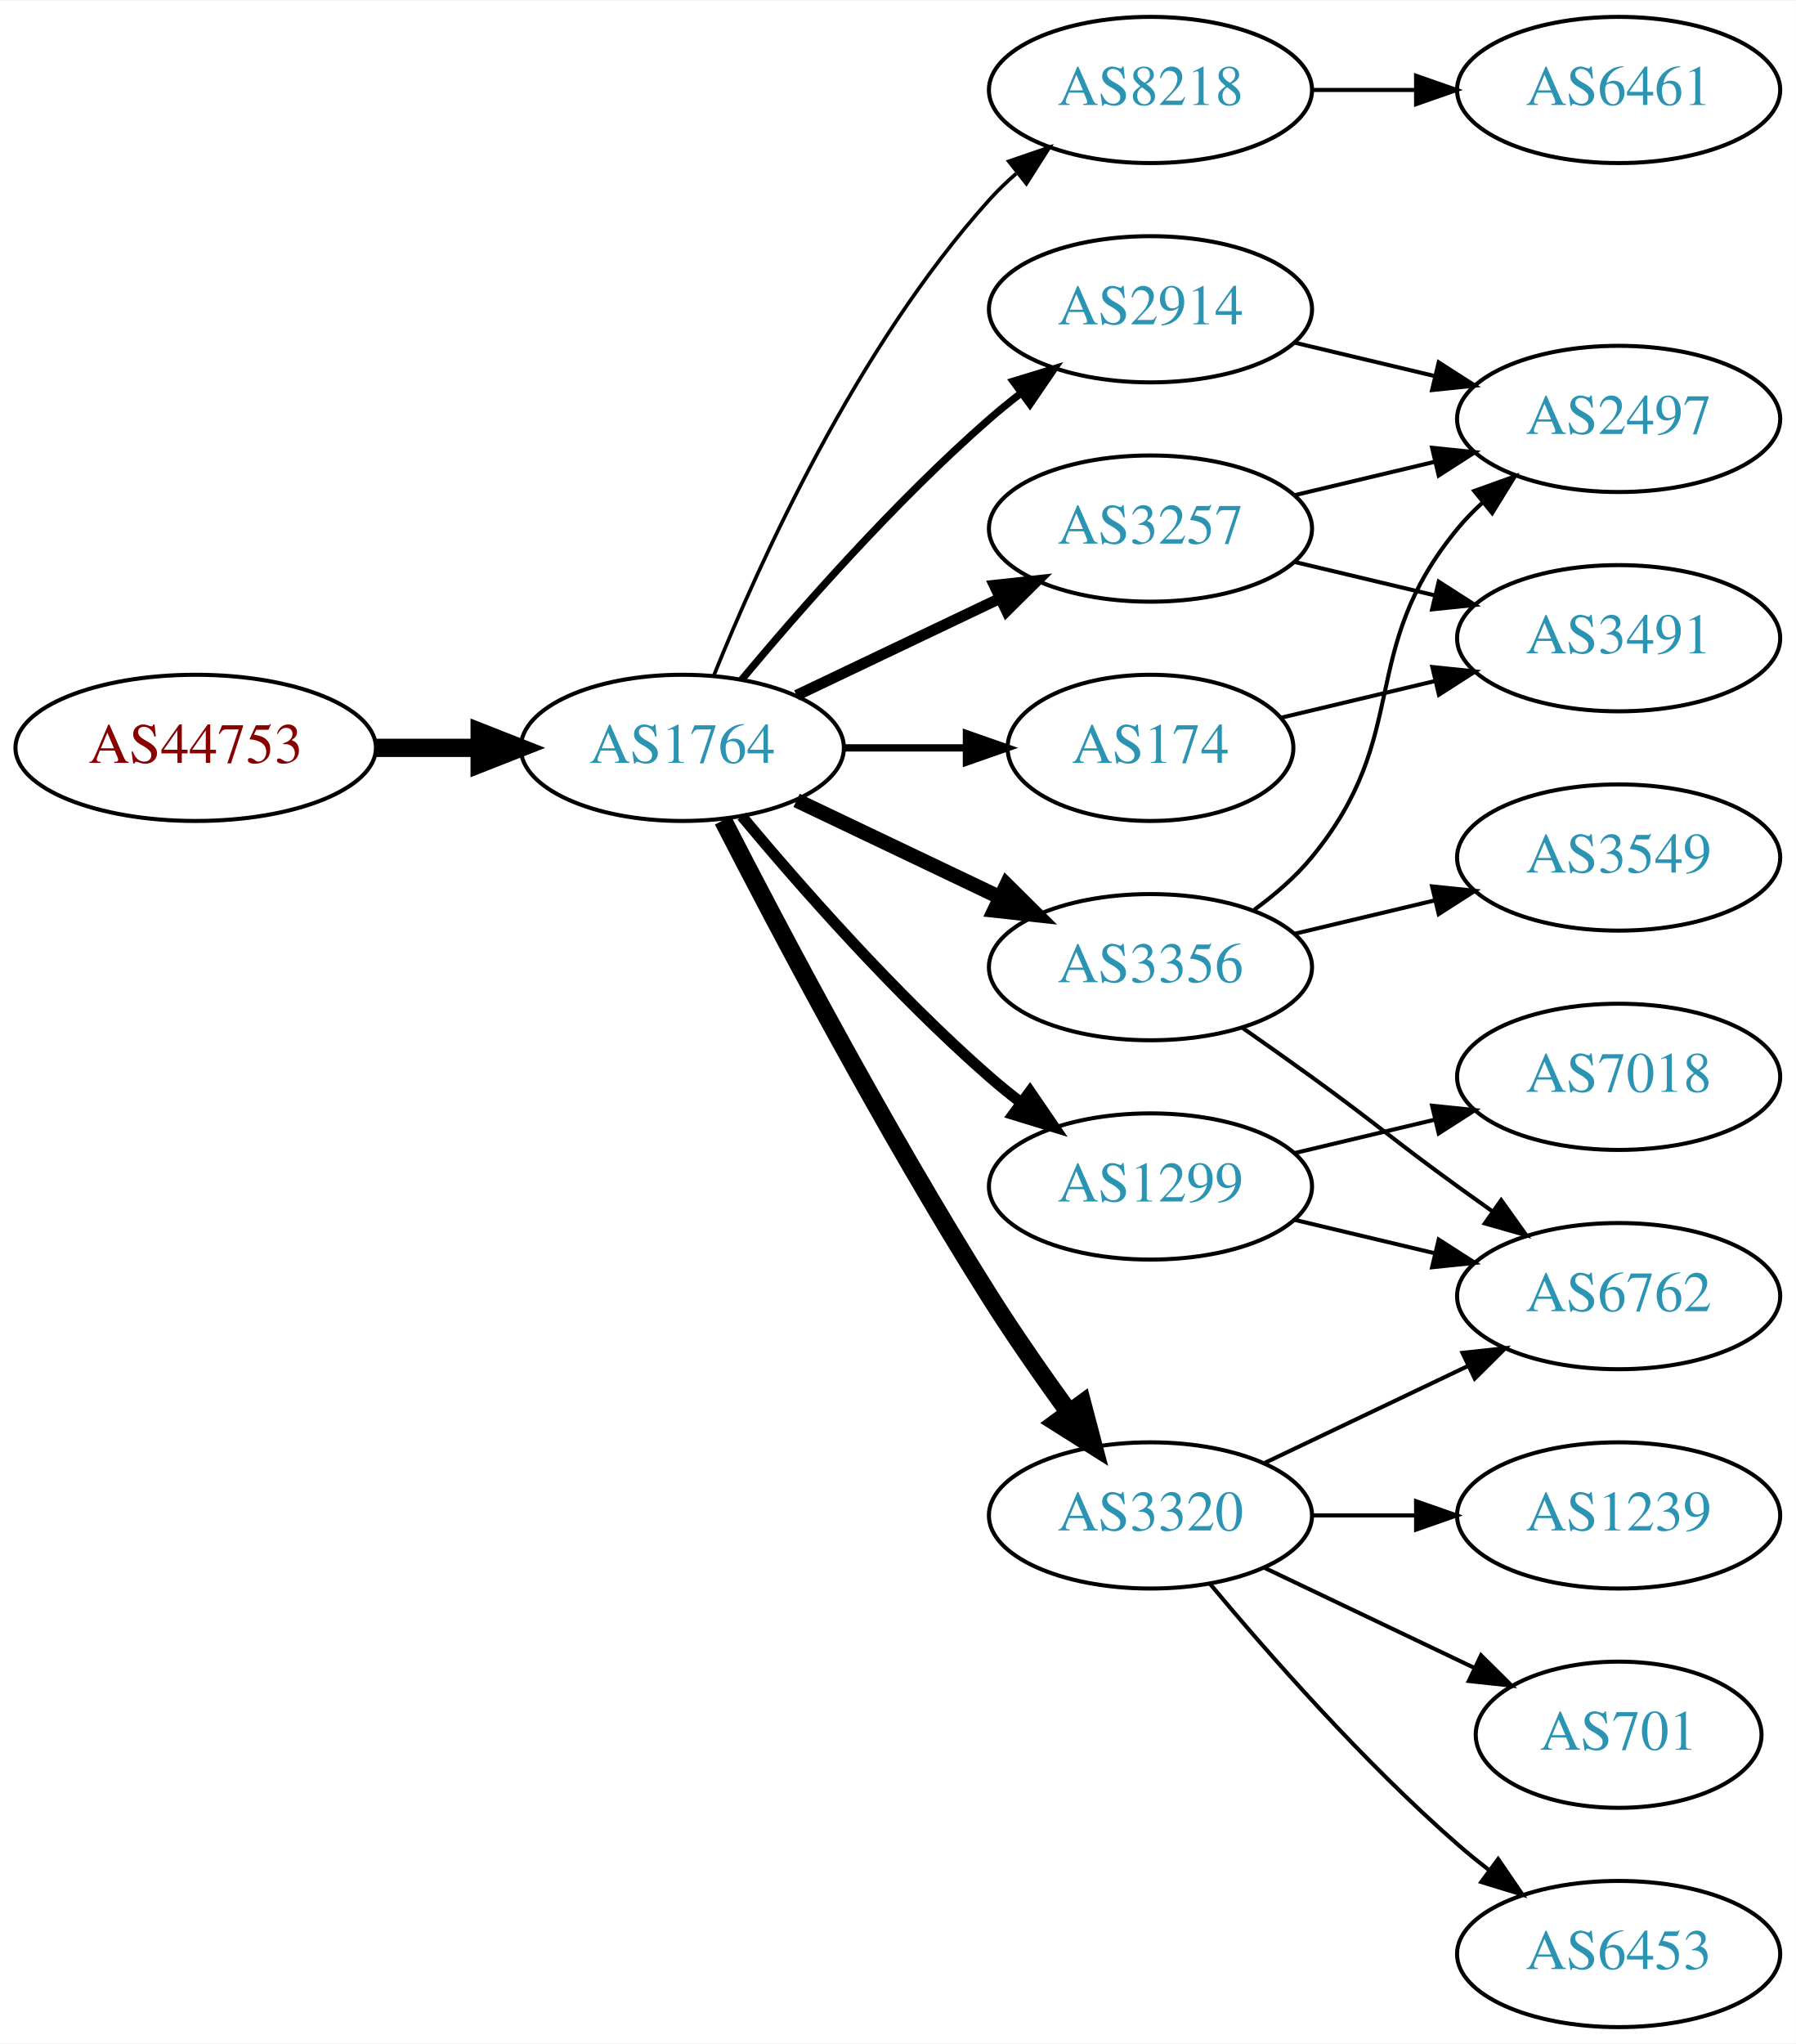
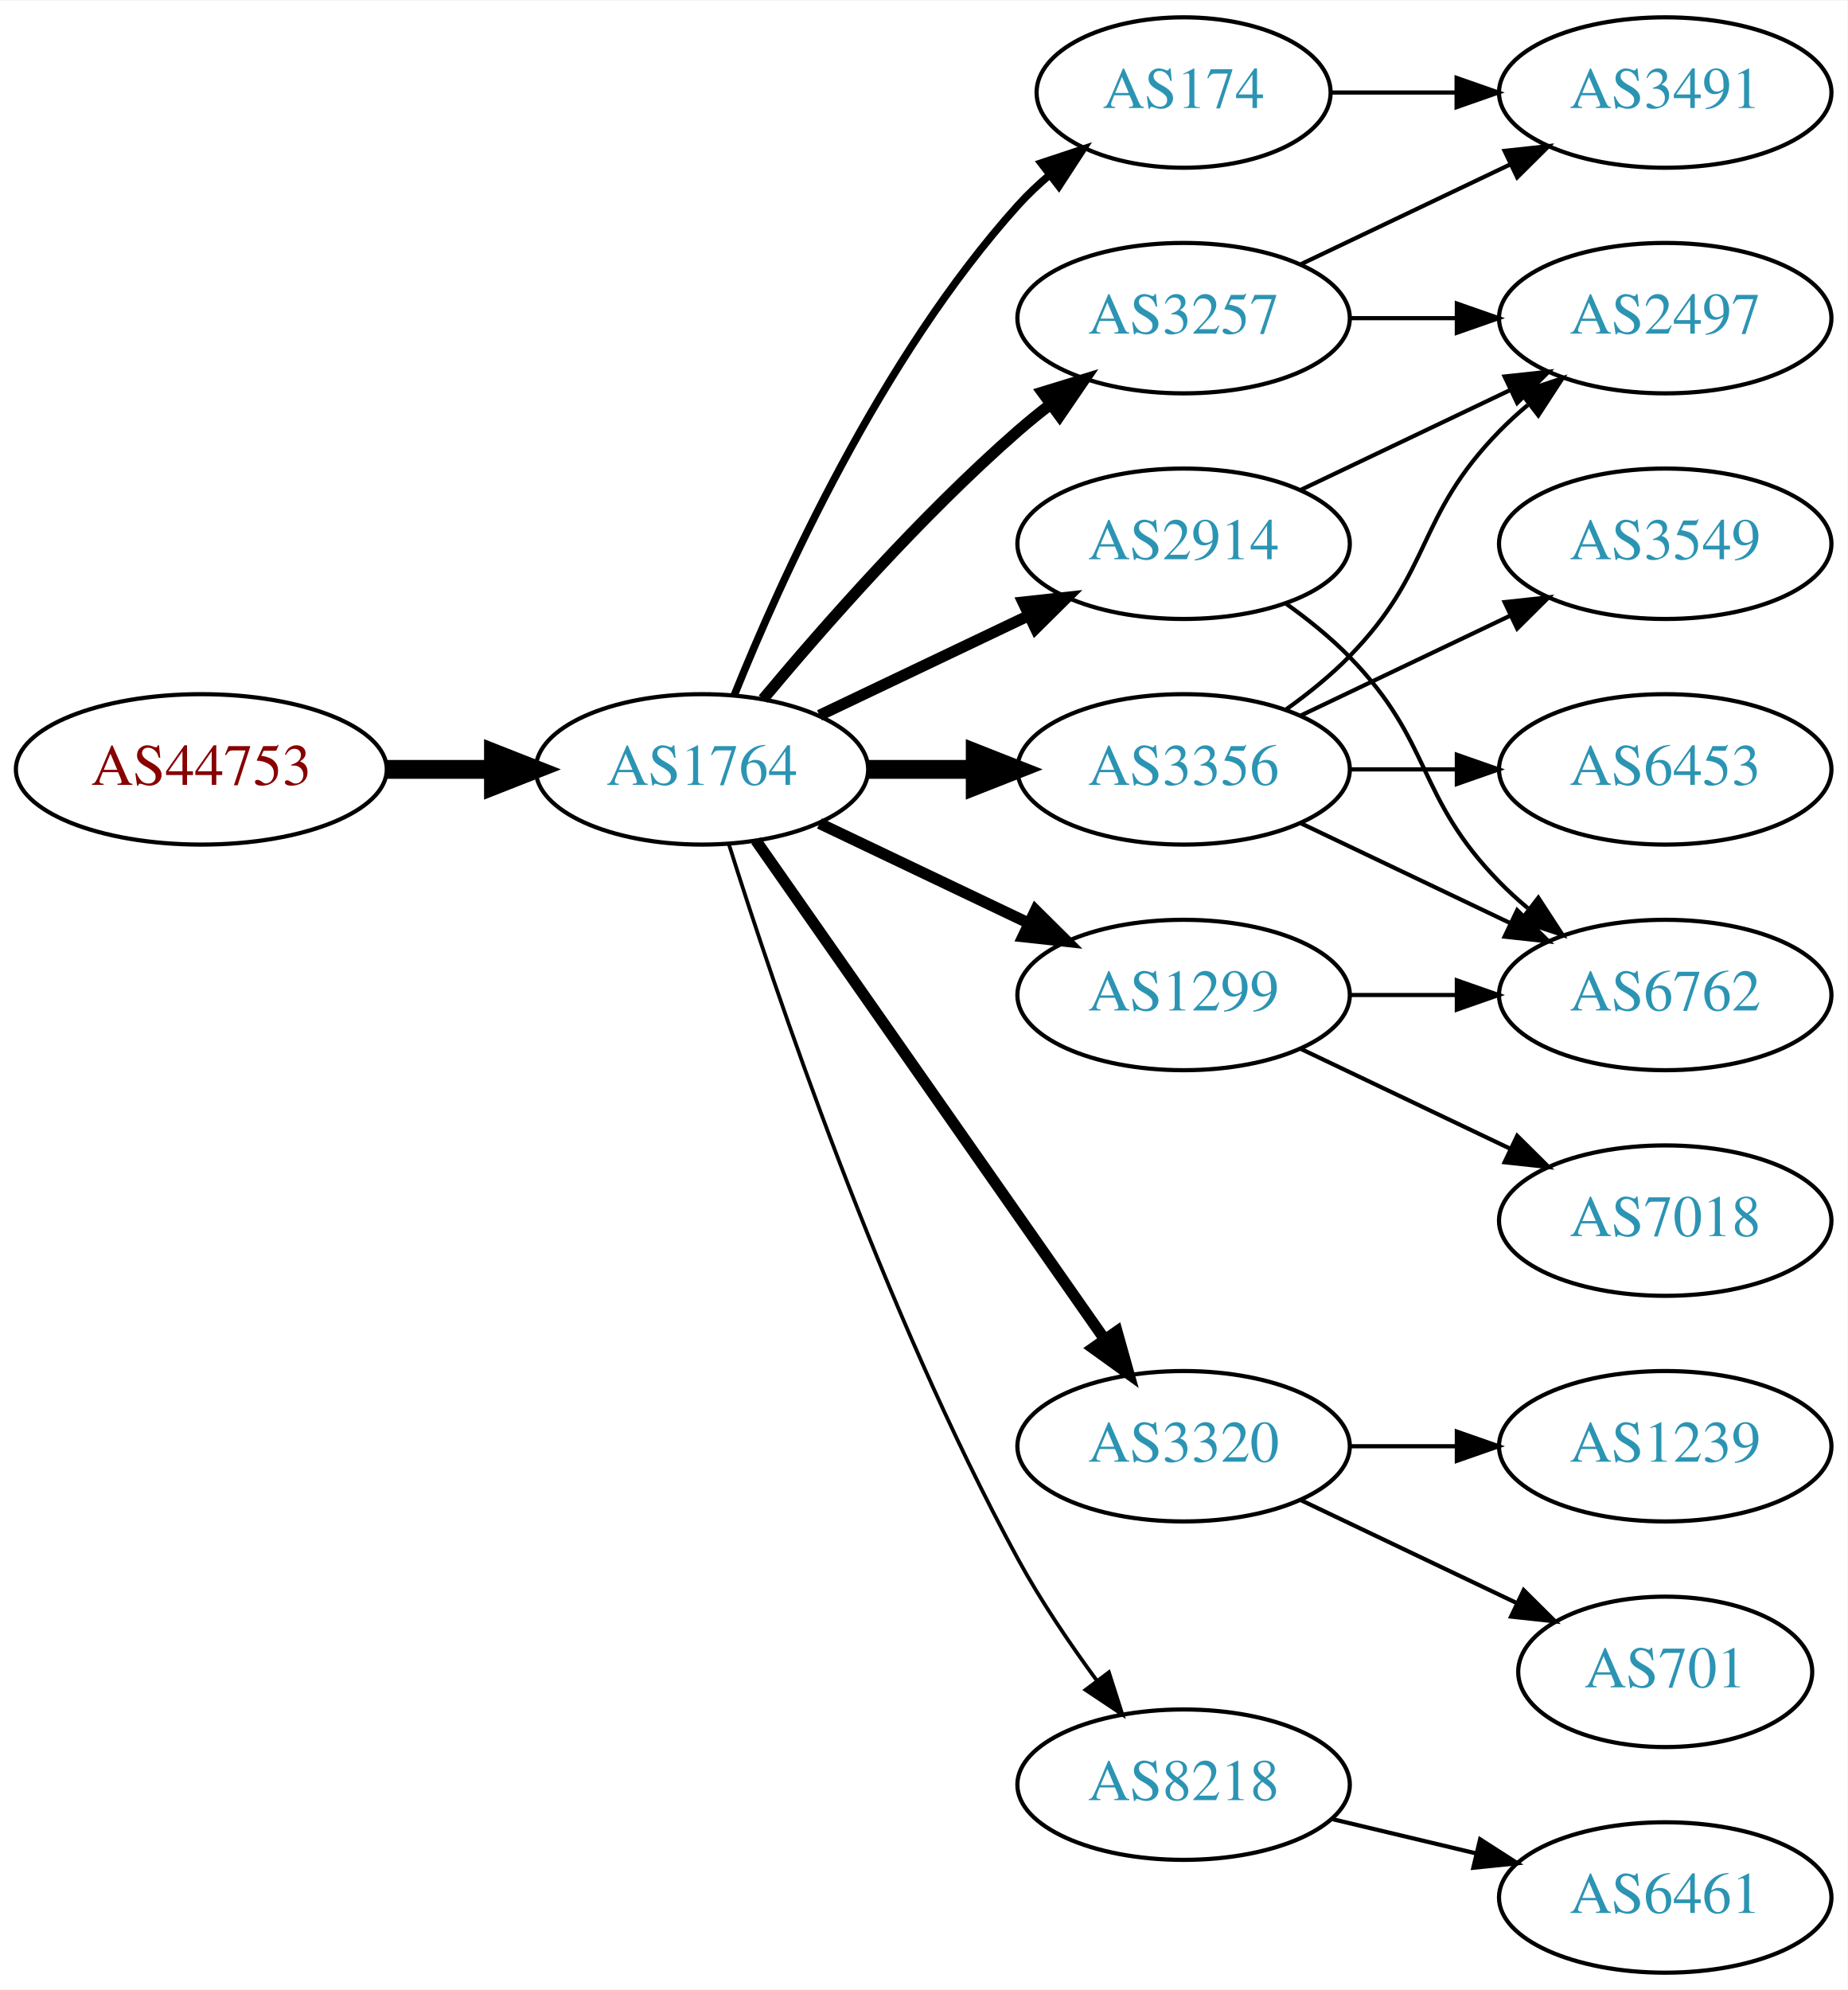
- <svg xmlns="http://www.w3.org/2000/svg" xmlns:xlink="http://www.w3.org/1999/xlink" width="442pt" height="503pt" viewBox="0.00 0.00 442.27 503.00">
-   <g id="graph0" class="graph" transform="scale(1 1) rotate(0) translate(4 499)">
-     <polygon fill="white" stroke="none" points="-4,4 -4,-499 438.271,-499 438.271,4 -4,4" />
+ <svg xmlns="http://www.w3.org/2000/svg" xmlns:xlink="http://www.w3.org/1999/xlink" width="442pt" height="476pt" viewBox="0.00 0.00 442.27 476.00">
+   <g id="graph0" class="graph" transform="scale(1 1) rotate(0) translate(4 472)">
+     <polygon fill="white" stroke="none" points="-4,4 -4,-472 438.271,-472 438.271,4 -4,4" />
    <g id="node1" class="node">
      <g id="a_node1">
        <a xlink:href="/asn/44753" xlink:title="AS44753 ~ Bacher Systems EDV GmbH [AT]">
-           <ellipse fill="#ffffff" stroke="black" cx="44.196" cy="-315" rx="44.393" ry="18" />
-           <text text-anchor="middle" x="44.196" y="-311.3" font-family="Times,serif" font-size="14.00" fill="#880000">AS44753</text>
+           <ellipse fill="#ffffff" stroke="black" cx="44.196" cy="-288" rx="44.393" ry="18" />
+           <text text-anchor="middle" x="44.196" y="-284.3" font-family="Times,serif" font-size="14.00" fill="#880000">AS44753</text>
        </a>
      </g>
    </g>
    <g id="node2" class="node">
      <g id="a_node2">
        <a xlink:href="/asn/1764" xlink:title="AS1764 ~ NEXTLAYER-AS [AT]">
-           <ellipse fill="#ffffff" stroke="black" cx="164.039" cy="-315" rx="39.794" ry="18" />
-           <text text-anchor="middle" x="164.039" y="-311.3" font-family="Times,serif" font-size="14.00" fill="#2c94b3">AS1764</text>
+           <ellipse fill="#ffffff" stroke="black" cx="164.039" cy="-288" rx="39.794" ry="18" />
+           <text text-anchor="middle" x="164.039" y="-284.3" font-family="Times,serif" font-size="14.00" fill="#2c94b3">AS1764</text>
        </a>
      </g>
    </g>
    <g id="edge1" class="edge">
-       <path fill="none" stroke="black" stroke-width="4.5" d="M88.407,-315C96.72,-315 105.482,-315 113.965,-315" />
-       <polygon fill="black" stroke="black" stroke-width="4.5" points="114.123,-318.938 124.123,-315 114.123,-311.063 114.123,-318.938" />
+       <path fill="none" stroke="black" stroke-width="4.5" d="M88.407,-288C96.72,-288 105.482,-288 113.965,-288" />
+       <polygon fill="black" stroke="black" stroke-width="4.5" points="114.123,-291.938 124.123,-288 114.123,-284.063 114.123,-291.938" />
    </g>
    <g id="node3" class="node">
      <g id="a_node3">
-         <a xlink:href="/asn/8218" xlink:title="AS8218 ~ legacy Neotelecoms [FR]">
-           <ellipse fill="#ffffff" stroke="black" cx="279.332" cy="-477" rx="39.794" ry="18" />
-           <text text-anchor="middle" x="279.332" y="-473.3" font-family="Times,serif" font-size="14.00" fill="#2c94b3">AS8218</text>
+         <a xlink:href="/asn/3257" xlink:title="AS3257 ~ GTT [DE]">
+           <ellipse fill="#ffffff" stroke="black" cx="279.332" cy="-396" rx="39.794" ry="18" />
+           <text text-anchor="middle" x="279.332" y="-392.3" font-family="Times,serif" font-size="14.00" fill="#2c94b3">AS3257</text>
        </a>
      </g>
    </g>
    <g id="edge2" class="edge">
-       <path fill="none" stroke="black" stroke-width="0.9" d="M171.786,-332.787C182.837,-360.243 206.891,-413.578 239.685,-450 241.688,-452.224 243.906,-454.363 246.239,-456.397" />
-       <polygon fill="black" stroke="black" stroke-width="0.9" points="244.437,-459.433 254.458,-462.873 248.769,-453.935 244.437,-459.433" />
+       <path fill="none" stroke="black" stroke-width="2.7" d="M178.669,-304.817C192.951,-321.929 216.498,-348.745 239.685,-369 242.151,-371.154 244.789,-373.294 247.487,-375.372" />
+       <polygon fill="black" stroke="black" stroke-width="2.7" points="245.512,-378.264 255.641,-381.37 249.66,-372.625 245.512,-378.264" />
    </g>
    <g id="node4" class="node">
      <g id="a_node4">
-         <a xlink:href="/asn/3356" xlink:title="AS3356 ~ Level 3 Parent, LLC [US]">
-           <ellipse fill="#ffffff" stroke="black" cx="279.332" cy="-261" rx="39.794" ry="18" />
-           <text text-anchor="middle" x="279.332" y="-257.3" font-family="Times,serif" font-size="14.00" fill="#2c94b3">AS3356</text>
+         <a xlink:href="/asn/174" xlink:title="AS174 ~ Cogent Communications [US]">
+           <ellipse fill="#ffffff" stroke="black" cx="279.332" cy="-450" rx="35.194" ry="18" />
+           <text text-anchor="middle" x="279.332" y="-446.3" font-family="Times,serif" font-size="14.00" fill="#2c94b3">AS174</text>
        </a>
      </g>
    </g>
    <g id="edge3" class="edge">
-       <path fill="none" stroke="black" stroke-width="3.6" d="M192.175,-302.066C207.169,-294.919 225.99,-285.948 242.213,-278.215" />
-       <polygon fill="black" stroke="black" stroke-width="3.6" points="243.895,-281.291 251.417,-273.829 240.884,-274.972 243.895,-281.291" />
+       <path fill="none" stroke="black" stroke-width="1.8" d="M171.786,-305.787C182.837,-333.243 206.891,-386.578 239.685,-423 242.001,-425.572 244.606,-428.03 247.341,-430.343" />
+       <polygon fill="black" stroke="black" stroke-width="1.8" points="245.207,-433.117 255.264,-436.448 249.479,-427.572 245.207,-433.117" />
    </g>
    <g id="node5" class="node">
      <g id="a_node5">
-         <a xlink:href="/asn/3257" xlink:title="AS3257 ~ GTT [DE]">
-           <ellipse fill="#ffffff" stroke="black" cx="279.332" cy="-369" rx="39.794" ry="18" />
-           <text text-anchor="middle" x="279.332" y="-365.3" font-family="Times,serif" font-size="14.00" fill="#2c94b3">AS3257</text>
+         <a xlink:href="/asn/3356" xlink:title="AS3356 ~ Level 3 Parent, LLC [US]">
+           <ellipse fill="#ffffff" stroke="black" cx="279.332" cy="-288" rx="39.794" ry="18" />
+           <text text-anchor="middle" x="279.332" y="-284.3" font-family="Times,serif" font-size="14.00" fill="#2c94b3">AS3356</text>
        </a>
      </g>
    </g>
    <g id="edge4" class="edge">
-       <path fill="none" stroke="black" stroke-width="2.7" d="M192.175,-327.934C207.169,-335.081 225.99,-344.052 242.213,-351.785" />
-       <polygon fill="black" stroke="black" stroke-width="2.7" points="240.884,-355.028 251.417,-356.171 243.895,-348.709 240.884,-355.028" />
+       <path fill="none" stroke="black" stroke-width="4.5" d="M203.711,-288C211.914,-288 220.678,-288 229.21,-288" />
+       <polygon fill="black" stroke="black" stroke-width="4.5" points="229.449,-291.938 239.449,-288 229.449,-284.063 229.449,-291.938" />
    </g>
    <g id="node6" class="node">
      <g id="a_node6">
-         <a xlink:href="/asn/174" xlink:title="AS174 ~ Cogent Communications [US]">
-           <ellipse fill="#ffffff" stroke="black" cx="279.332" cy="-315" rx="35.194" ry="18" />
-           <text text-anchor="middle" x="279.332" y="-311.3" font-family="Times,serif" font-size="14.00" fill="#2c94b3">AS174</text>
+         <a xlink:href="/asn/1299" xlink:title="AS1299 ~ Telia Carrier [EU]">
+           <ellipse fill="#ffffff" stroke="black" cx="279.332" cy="-234" rx="39.794" ry="18" />
+           <text text-anchor="middle" x="279.332" y="-230.3" font-family="Times,serif" font-size="14.00" fill="#2c94b3">AS1299</text>
        </a>
      </g>
    </g>
    <g id="edge5" class="edge">
-       <path fill="none" stroke="black" stroke-width="1.8" d="M203.711,-315C213.416,-315 223.907,-315 233.87,-315" />
-       <polygon fill="black" stroke="black" stroke-width="1.8" points="234.006,-318.5 244.006,-315 234.006,-311.5 234.006,-318.5" />
+       <path fill="none" stroke="black" stroke-width="2.7" d="M192.175,-275.066C207.169,-267.919 225.99,-258.948 242.213,-251.215" />
+       <polygon fill="black" stroke="black" stroke-width="2.7" points="243.895,-254.291 251.417,-246.829 240.884,-247.972 243.895,-254.291" />
    </g>
    <g id="node7" class="node">
      <g id="a_node7">
-         <a xlink:href="/asn/2914" xlink:title="AS2914 ~ NTT America, Inc. [US]">
-           <ellipse fill="#ffffff" stroke="black" cx="279.332" cy="-423" rx="39.794" ry="18" />
-           <text text-anchor="middle" x="279.332" y="-419.3" font-family="Times,serif" font-size="14.00" fill="#2c94b3">AS2914</text>
-         </a>
-       </g>
-     </g>
-     <g id="edge6" class="edge">
-       <path fill="none" stroke="black" stroke-width="1.8" d="M178.669,-331.817C192.951,-348.929 216.498,-375.745 239.685,-396 242.151,-398.154 244.789,-400.294 247.487,-402.372" />
-       <polygon fill="black" stroke="black" stroke-width="1.8" points="245.512,-405.264 255.641,-408.37 249.66,-399.625 245.512,-405.264" />
-     </g>
-     <g id="node8" class="node">
-       <g id="a_node8">
-         <a xlink:href="/asn/1299" xlink:title="AS1299 ~ Telia Carrier [EU]">
-           <ellipse fill="#ffffff" stroke="black" cx="279.332" cy="-207" rx="39.794" ry="18" />
-           <text text-anchor="middle" x="279.332" y="-203.3" font-family="Times,serif" font-size="14.00" fill="#2c94b3">AS1299</text>
-         </a>
-       </g>
-     </g>
-     <g id="edge7" class="edge">
-       <path fill="none" stroke="black" stroke-width="2.7" d="M178.669,-298.183C192.951,-281.071 216.498,-254.255 239.685,-234 242.151,-231.846 244.789,-229.706 247.487,-227.628" />
-       <polygon fill="black" stroke="black" stroke-width="2.7" points="249.66,-230.375 255.641,-221.63 245.512,-224.736 249.66,-230.375" />
-     </g>
-     <g id="node9" class="node">
-       <g id="a_node9">
        <a xlink:href="/asn/3320" xlink:title="AS3320 ~ DTAG [DE]">
          <ellipse fill="#ffffff" stroke="black" cx="279.332" cy="-126" rx="39.794" ry="18" />
          <text text-anchor="middle" x="279.332" y="-122.3" font-family="Times,serif" font-size="14.00" fill="#2c94b3">AS3320</text>
        </a>
      </g>
    </g>
+     <g id="edge6" class="edge">
+       <path fill="none" stroke="black" stroke-width="2.7" d="M176.949,-270.969C196.871,-242.483 237.06,-185.015 260.41,-151.626" />
+       <polygon fill="black" stroke="black" stroke-width="2.7" points="263.377,-153.491 266.24,-143.29 257.641,-149.479 263.377,-153.491" />
+     </g>
+     <g id="node8" class="node">
+       <g id="a_node8">
+         <a xlink:href="/asn/2914" xlink:title="AS2914 ~ NTT America, Inc. [US]">
+           <ellipse fill="#ffffff" stroke="black" cx="279.332" cy="-342" rx="39.794" ry="18" />
+           <text text-anchor="middle" x="279.332" y="-338.3" font-family="Times,serif" font-size="14.00" fill="#2c94b3">AS2914</text>
+         </a>
+       </g>
+     </g>
+     <g id="edge7" class="edge">
+       <path fill="none" stroke="black" stroke-width="2.7" d="M192.175,-300.934C207.169,-308.081 225.99,-317.052 242.213,-324.785" />
+       <polygon fill="black" stroke="black" stroke-width="2.7" points="240.884,-328.028 251.417,-329.171 243.895,-321.709 240.884,-328.028" />
+     </g>
+     <g id="node9" class="node">
+       <g id="a_node9">
+         <a xlink:href="/asn/8218" xlink:title="AS8218 ~ legacy Neotelecoms [FR]">
+           <ellipse fill="#ffffff" stroke="black" cx="279.332" cy="-45" rx="39.794" ry="18" />
+           <text text-anchor="middle" x="279.332" y="-41.3" font-family="Times,serif" font-size="14.00" fill="#2c94b3">AS8218</text>
+         </a>
+       </g>
+     </g>
    <g id="edge8" class="edge">
-       <path fill="none" stroke="black" stroke-width="4.5" d="M174.065,-297.148C187.501,-270.945 213.95,-220.763 239.685,-180 245.748,-170.396 252.868,-160.187 259.333,-151.261" />
-       <polygon fill="black" stroke="black" stroke-width="4.5" points="262.537,-153.55 265.276,-143.157 256.187,-148.893 262.537,-153.55" />
-     </g>
-     <g id="node10" class="node">
-       <g id="a_node10">
-         <a xlink:href="/asn/6461" xlink:title="AS6461 ~ Zayo Bandwidth [US]">
-           <ellipse fill="#ffffff" stroke="black" cx="394.625" cy="-477" rx="39.794" ry="18" />
-           <text text-anchor="middle" x="394.625" y="-473.3" font-family="Times,serif" font-size="14.00" fill="#2c94b3">AS6461</text>
-         </a>
-       </g>
-     </g>
-     <g id="edge9" class="edge">
-       <path fill="none" stroke="black" d="M319.004,-477C327.207,-477 335.971,-477 344.503,-477" />
-       <polygon fill="black" stroke="black" points="344.742,-480.5 354.742,-477 344.742,-473.5 344.742,-480.5" />
-     </g>
-     <g id="node11" class="node">
-       <g id="a_node11">
+       <path fill="none" stroke="black" stroke-width="0.9" d="M170.46,-270.159C181.231,-235.854 207.122,-158.797 239.685,-99 245.117,-89.026 252.091,-78.731 258.617,-69.84" />
+       <polygon fill="black" stroke="black" stroke-width="0.9" points="261.45,-71.895 264.67,-61.802 255.858,-67.684 261.45,-71.895" />
+     </g>
+     <g id="node12" class="node">
+       <g id="a_node12">
        <a xlink:href="/asn/2497" xlink:title="AS2497 ~ Internet Initiative Japan Inc. [JP]">
          <ellipse fill="#ffffff" stroke="black" cx="394.625" cy="-396" rx="39.794" ry="18" />
          <text text-anchor="middle" x="394.625" y="-392.3" font-family="Times,serif" font-size="14.00" fill="#2c94b3">AS2497</text>
        </a>
      </g>
    </g>
-     <g id="edge15" class="edge">
-       <path fill="none" stroke="black" d="M304.912,-275.156C310.007,-278.872 315.02,-283.201 318.978,-288 344.043,-318.394 329.913,-338.606 354.978,-369 356.833,-371.25 358.92,-373.396 361.139,-375.424" />
-       <polygon fill="black" stroke="black" points="359.075,-378.256 369.044,-381.844 363.488,-372.823 359.075,-378.256" />
+     <g id="edge18" class="edge">
+       <path fill="none" stroke="black" d="M319.004,-396C327.207,-396 335.971,-396 344.503,-396" />
+       <polygon fill="black" stroke="black" points="344.742,-399.5 354.742,-396 344.742,-392.5 344.742,-399.5" />
+     </g>
+     <g id="node17" class="node">
+       <g id="a_node17">
+         <a xlink:href="/asn/3491" xlink:title="AS3491 ~ PCCW Global, Inc. [US]">
+           <ellipse fill="#ffffff" stroke="black" cx="394.625" cy="-450" rx="39.794" ry="18" />
+           <text text-anchor="middle" x="394.625" y="-446.3" font-family="Times,serif" font-size="14.00" fill="#2c94b3">AS3491</text>
+         </a>
+       </g>
+     </g>
+     <g id="edge17" class="edge">
+       <path fill="none" stroke="black" d="M307.468,-408.934C322.462,-416.081 341.283,-425.052 357.506,-432.785" />
+       <polygon fill="black" stroke="black" points="356.177,-436.028 366.71,-437.171 359.188,-429.709 356.177,-436.028" />
+     </g>
+     <g id="edge21" class="edge">
+       <path fill="none" stroke="black" d="M314.631,-450C324.008,-450 334.358,-450 344.393,-450" />
+       <polygon fill="black" stroke="black" points="344.681,-453.5 354.681,-450 344.681,-446.5 344.681,-453.5" />
+     </g>
+     <g id="node10" class="node">
+       <g id="a_node10">
+         <a xlink:href="/asn/3549" xlink:title="AS3549 ~ Level 3 Parent, LLC [US]">
+           <ellipse fill="#ffffff" stroke="black" cx="394.625" cy="-342" rx="39.794" ry="18" />
+           <text text-anchor="middle" x="394.625" y="-338.3" font-family="Times,serif" font-size="14.00" fill="#2c94b3">AS3549</text>
+         </a>
+       </g>
+     </g>
+     <g id="edge9" class="edge">
+       <path fill="none" stroke="black" d="M307.468,-300.934C322.462,-308.081 341.283,-317.052 357.506,-324.785" />
+       <polygon fill="black" stroke="black" points="356.177,-328.028 366.71,-329.171 359.188,-321.709 356.177,-328.028" />
+     </g>
+     <g id="node11" class="node">
+       <g id="a_node11">
+         <a xlink:href="/asn/6453" xlink:title="AS6453 ~ TATA COMMUNICATIONS (AMERICA) INC [US]">
+           <ellipse fill="#ffffff" stroke="black" cx="394.625" cy="-288" rx="39.794" ry="18" />
+           <text text-anchor="middle" x="394.625" y="-284.3" font-family="Times,serif" font-size="14.00" fill="#2c94b3">AS6453</text>
+         </a>
+       </g>
+     </g>
+     <g id="edge10" class="edge">
+       <path fill="none" stroke="black" d="M319.004,-288C327.207,-288 335.971,-288 344.503,-288" />
+       <polygon fill="black" stroke="black" points="344.742,-291.5 354.742,-288 344.742,-284.5 344.742,-291.5" />
+     </g>
+     <g id="edge11" class="edge">
+       <path fill="none" stroke="black" d="M303.926,-302.389C309.182,-306.148 314.513,-310.437 318.978,-315 339.151,-335.617 334.806,-348.383 354.978,-369 357.071,-371.139 359.354,-373.218 361.731,-375.21" />
+       <polygon fill="black" stroke="black" points="359.974,-378.275 370.031,-381.611 364.249,-372.732 359.974,-378.275" />
    </g>
    <g id="node13" class="node">
      <g id="a_node13">
        <a xlink:href="/asn/6762" xlink:title="AS6762 ~ TELECOM ITALIA SPARKLE S.p.A. [IT]">
-           <ellipse fill="#ffffff" stroke="black" cx="394.625" cy="-180" rx="39.794" ry="18" />
-           <text text-anchor="middle" x="394.625" y="-176.3" font-family="Times,serif" font-size="14.00" fill="#2c94b3">AS6762</text>
-         </a>
-       </g>
+           <ellipse fill="#ffffff" stroke="black" cx="394.625" cy="-234" rx="39.794" ry="18" />
+           <text text-anchor="middle" x="394.625" y="-230.3" font-family="Times,serif" font-size="14.00" fill="#2c94b3">AS6762</text>
+         </a>
+       </g>
+     </g>
+     <g id="edge12" class="edge">
+       <path fill="none" stroke="black" d="M307.468,-275.066C322.462,-267.919 341.283,-258.948 357.506,-251.215" />
+       <polygon fill="black" stroke="black" points="359.188,-254.291 366.71,-246.829 356.177,-247.972 359.188,-254.291" />
    </g>
    <g id="edge13" class="edge">
-       <path fill="none" stroke="black" d="M302.089,-245.991C307.623,-242.121 313.542,-237.936 318.978,-234 335.178,-222.271 338.778,-218.729 354.978,-207 357.781,-204.971 360.712,-202.875 363.653,-200.79" />
-       <polygon fill="black" stroke="black" points="365.704,-203.627 371.868,-195.009 361.675,-197.903 365.704,-203.627" />
+       <path fill="none" stroke="black" d="M319.004,-234C327.207,-234 335.971,-234 344.503,-234" />
+       <polygon fill="black" stroke="black" points="344.742,-237.5 354.742,-234 344.742,-230.5 344.742,-237.5" />
    </g>
    <g id="node14" class="node">
      <g id="a_node14">
-         <a xlink:href="/asn/3549" xlink:title="AS3549 ~ Level 3 Parent, LLC [US]">
-           <ellipse fill="#ffffff" stroke="black" cx="394.625" cy="-288" rx="39.794" ry="18" />
-           <text text-anchor="middle" x="394.625" y="-284.3" font-family="Times,serif" font-size="14.00" fill="#2c94b3">AS3549</text>
+         <a xlink:href="/asn/7018" xlink:title="AS7018 ~ AT&amp;T Services, Inc. [US]">
+           <ellipse fill="#ffffff" stroke="black" cx="394.625" cy="-180" rx="39.794" ry="18" />
+           <text text-anchor="middle" x="394.625" y="-176.3" font-family="Times,serif" font-size="14.00" fill="#2c94b3">AS7018</text>
        </a>
      </g>
    </g>
    <g id="edge14" class="edge">
-       <path fill="none" stroke="black" d="M314.939,-269.248C325.81,-271.838 337.964,-274.735 349.407,-277.462" />
-       <polygon fill="black" stroke="black" points="348.69,-280.889 359.229,-279.803 350.313,-274.08 348.69,-280.889" />
-     </g>
-     <g id="edge10" class="edge">
-       <path fill="none" stroke="black" d="M314.939,-377.248C325.81,-379.838 337.964,-382.735 349.407,-385.462" />
-       <polygon fill="black" stroke="black" points="348.69,-388.889 359.229,-387.803 350.313,-382.08 348.69,-388.889" />
-     </g>
-     <g id="node12" class="node">
-       <g id="a_node12">
-         <a xlink:href="/asn/3491" xlink:title="AS3491 ~ PCCW Global, Inc. [US]">
-           <ellipse fill="#ffffff" stroke="black" cx="394.625" cy="-342" rx="39.794" ry="18" />
-           <text text-anchor="middle" x="394.625" y="-338.3" font-family="Times,serif" font-size="14.00" fill="#2c94b3">AS3491</text>
-         </a>
-       </g>
-     </g>
-     <g id="edge11" class="edge">
-       <path fill="none" stroke="black" d="M314.939,-360.752C325.81,-358.162 337.964,-355.265 349.407,-352.538" />
-       <polygon fill="black" stroke="black" points="350.313,-355.92 359.229,-350.197 348.69,-349.111 350.313,-355.92" />
-     </g>
-     <g id="edge12" class="edge">
-       <path fill="none" stroke="black" d="M311.589,-322.449C323.269,-325.233 336.765,-328.449 349.394,-331.459" />
-       <polygon fill="black" stroke="black" points="348.747,-334.903 359.286,-333.816 350.37,-328.093 348.747,-334.903" />
-     </g>
-     <g id="edge16" class="edge">
-       <path fill="none" stroke="black" d="M314.939,-414.752C325.81,-412.162 337.964,-409.265 349.407,-406.538" />
-       <polygon fill="black" stroke="black" points="350.313,-409.92 359.229,-404.197 348.69,-403.111 350.313,-409.92" />
-     </g>
-     <g id="edge18" class="edge">
-       <path fill="none" stroke="black" d="M314.939,-198.752C325.81,-196.162 337.964,-193.265 349.407,-190.538" />
-       <polygon fill="black" stroke="black" points="350.313,-193.92 359.229,-188.197 348.69,-187.111 350.313,-193.92" />
+       <path fill="none" stroke="black" d="M307.468,-221.066C322.462,-213.919 341.283,-204.948 357.506,-197.215" />
+       <polygon fill="black" stroke="black" points="359.188,-200.291 366.71,-192.829 356.177,-193.972 359.188,-200.291" />
    </g>
    <g id="node15" class="node">
      <g id="a_node15">
-         <a xlink:href="/asn/7018" xlink:title="AS7018 ~ AT&amp;T Services, Inc. [US]">
-           <ellipse fill="#ffffff" stroke="black" cx="394.625" cy="-234" rx="39.794" ry="18" />
-           <text text-anchor="middle" x="394.625" y="-230.3" font-family="Times,serif" font-size="14.00" fill="#2c94b3">AS7018</text>
-         </a>
-       </g>
-     </g>
-     <g id="edge17" class="edge">
-       <path fill="none" stroke="black" d="M314.939,-215.248C325.81,-217.838 337.964,-220.735 349.407,-223.462" />
-       <polygon fill="black" stroke="black" points="348.69,-226.889 359.229,-225.803 350.313,-220.08 348.69,-226.889" />
-     </g>
-     <g id="edge20" class="edge">
-       <path fill="none" stroke="black" d="M307.468,-138.934C322.462,-146.081 341.283,-155.052 357.506,-162.785" />
-       <polygon fill="black" stroke="black" points="356.177,-166.028 366.71,-167.171 359.188,-159.709 356.177,-166.028" />
+         <a xlink:href="/asn/701" xlink:title="AS701 ~ UUNET [US]">
+           <ellipse fill="#ffffff" stroke="black" cx="394.625" cy="-72" rx="35.194" ry="18" />
+           <text text-anchor="middle" x="394.625" y="-68.3" font-family="Times,serif" font-size="14.00" fill="#2c94b3">AS701</text>
+         </a>
+       </g>
+     </g>
+     <g id="edge15" class="edge">
+       <path fill="none" stroke="black" d="M307.468,-113.066C322.9,-105.71 342.385,-96.423 358.92,-88.541" />
+       <polygon fill="black" stroke="black" points="360.741,-91.551 368.262,-84.089 357.729,-85.232 360.741,-91.551" />
    </g>
    <g id="node16" class="node">
      <g id="a_node16">
        <a xlink:href="/asn/1239" xlink:title="AS1239 ~ Sprint [US]">
          <ellipse fill="#ffffff" stroke="black" cx="394.625" cy="-126" rx="39.794" ry="18" />
          <text text-anchor="middle" x="394.625" y="-122.3" font-family="Times,serif" font-size="14.00" fill="#2c94b3">AS1239</text>
        </a>
      </g>
    </g>
-     <g id="edge19" class="edge">
+     <g id="edge16" class="edge">
      <path fill="none" stroke="black" d="M319.004,-126C327.207,-126 335.971,-126 344.503,-126" />
      <polygon fill="black" stroke="black" points="344.742,-129.5 354.742,-126 344.742,-122.5 344.742,-129.5" />
    </g>
-     <g id="node17" class="node">
-       <g id="a_node17">
-         <a xlink:href="/asn/701" xlink:title="AS701 ~ UUNET [US]">
-           <ellipse fill="#ffffff" stroke="black" cx="394.625" cy="-72" rx="35.194" ry="18" />
-           <text text-anchor="middle" x="394.625" y="-68.3" font-family="Times,serif" font-size="14.00" fill="#2c94b3">AS701</text>
-         </a>
-       </g>
-     </g>
-     <g id="edge21" class="edge">
-       <path fill="none" stroke="black" d="M307.468,-113.066C322.9,-105.71 342.385,-96.423 358.92,-88.541" />
-       <polygon fill="black" stroke="black" points="360.741,-91.551 368.262,-84.089 357.729,-85.232 360.741,-91.551" />
+     <g id="edge20" class="edge">
+       <path fill="none" stroke="black" d="M307.468,-354.934C322.462,-362.081 341.283,-371.052 357.506,-378.785" />
+       <polygon fill="black" stroke="black" points="356.177,-382.028 366.71,-383.171 359.188,-375.709 356.177,-382.028" />
+     </g>
+     <g id="edge19" class="edge">
+       <path fill="none" stroke="black" d="M303.926,-327.611C309.182,-323.852 314.513,-319.563 318.978,-315 339.151,-294.383 334.806,-281.617 354.978,-261 357.071,-258.861 359.354,-256.782 361.731,-254.79" />
+       <polygon fill="black" stroke="black" points="364.249,-257.268 370.031,-248.389 359.974,-251.725 364.249,-257.268" />
    </g>
    <g id="node18" class="node">
      <g id="a_node18">
-         <a xlink:href="/asn/6453" xlink:title="AS6453 ~ TATA COMMUNICATIONS (AMERICA) INC [US]">
+         <a xlink:href="/asn/6461" xlink:title="AS6461 ~ Zayo Bandwidth [US]">
          <ellipse fill="#ffffff" stroke="black" cx="394.625" cy="-18" rx="39.794" ry="18" />
-           <text text-anchor="middle" x="394.625" y="-14.3" font-family="Times,serif" font-size="14.00" fill="#2c94b3">AS6453</text>
+           <text text-anchor="middle" x="394.625" y="-14.3" font-family="Times,serif" font-size="14.00" fill="#2c94b3">AS6461</text>
        </a>
      </g>
    </g>
    <g id="edge22" class="edge">
-       <path fill="none" stroke="black" d="M293.962,-109.183C308.244,-92.071 331.791,-65.255 354.978,-45 357.444,-42.846 360.082,-40.706 362.78,-38.628" />
-       <polygon fill="black" stroke="black" points="364.953,-41.375 370.934,-32.63 360.805,-35.736 364.953,-41.375" />
+       <path fill="none" stroke="black" d="M314.939,-36.752C325.81,-34.162 337.964,-31.265 349.407,-28.538" />
+       <polygon fill="black" stroke="black" points="350.313,-31.92 359.229,-26.197 348.69,-25.111 350.313,-31.92" />
    </g>
  </g>
</svg>
